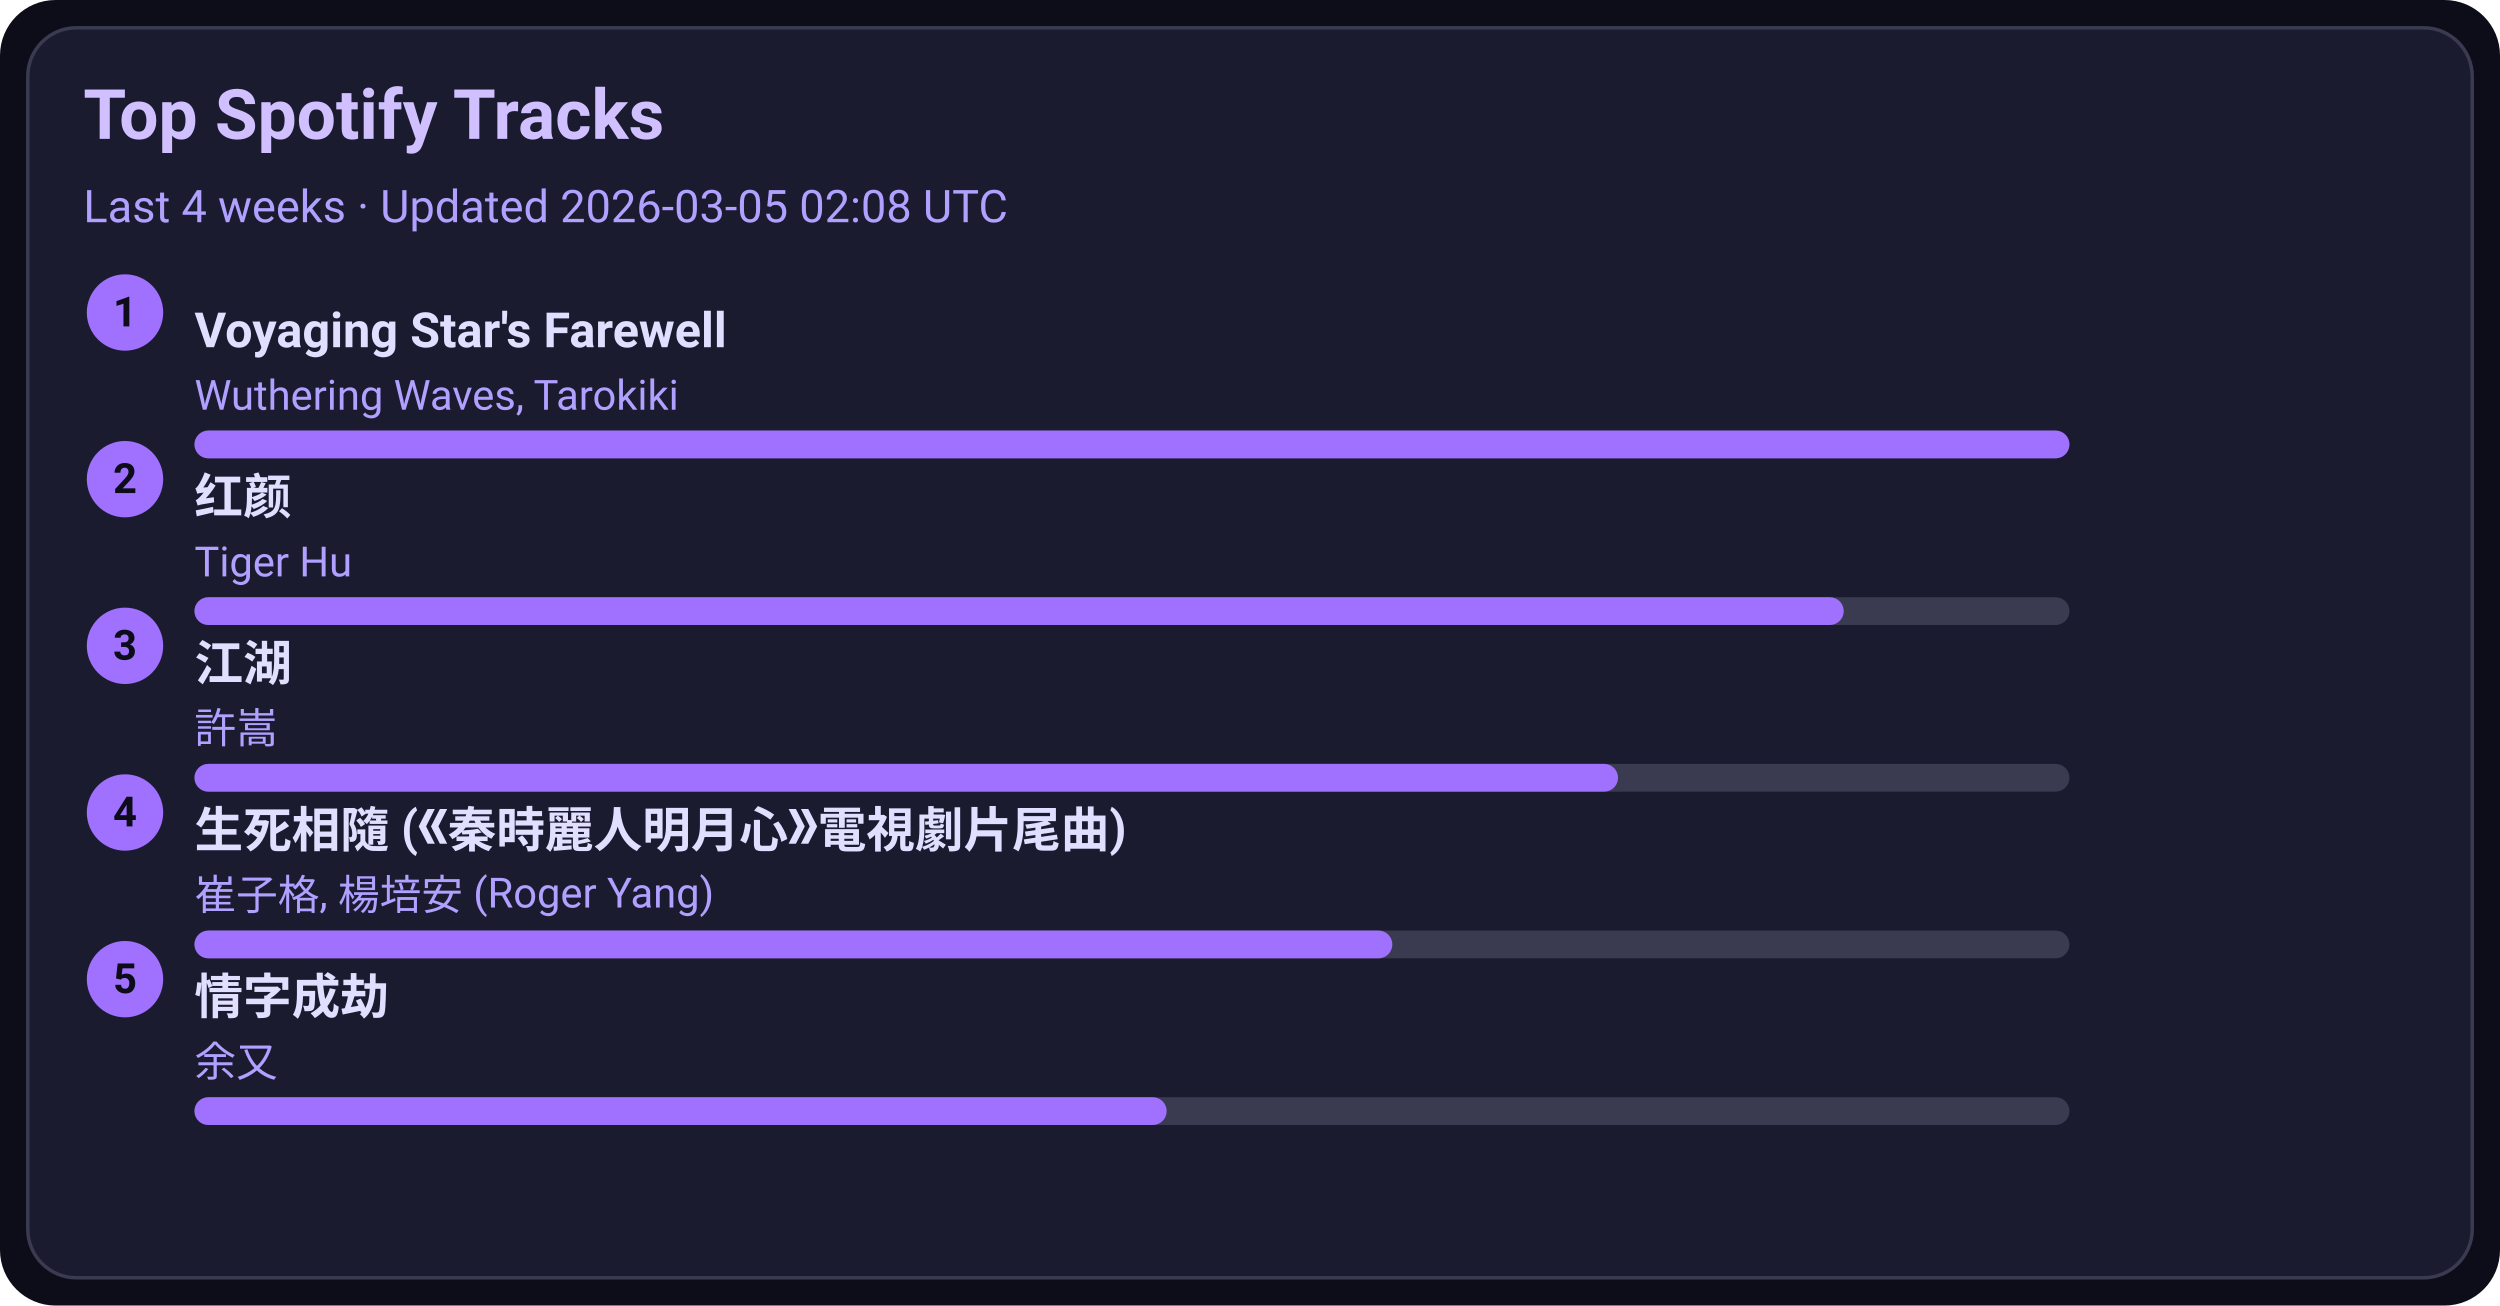
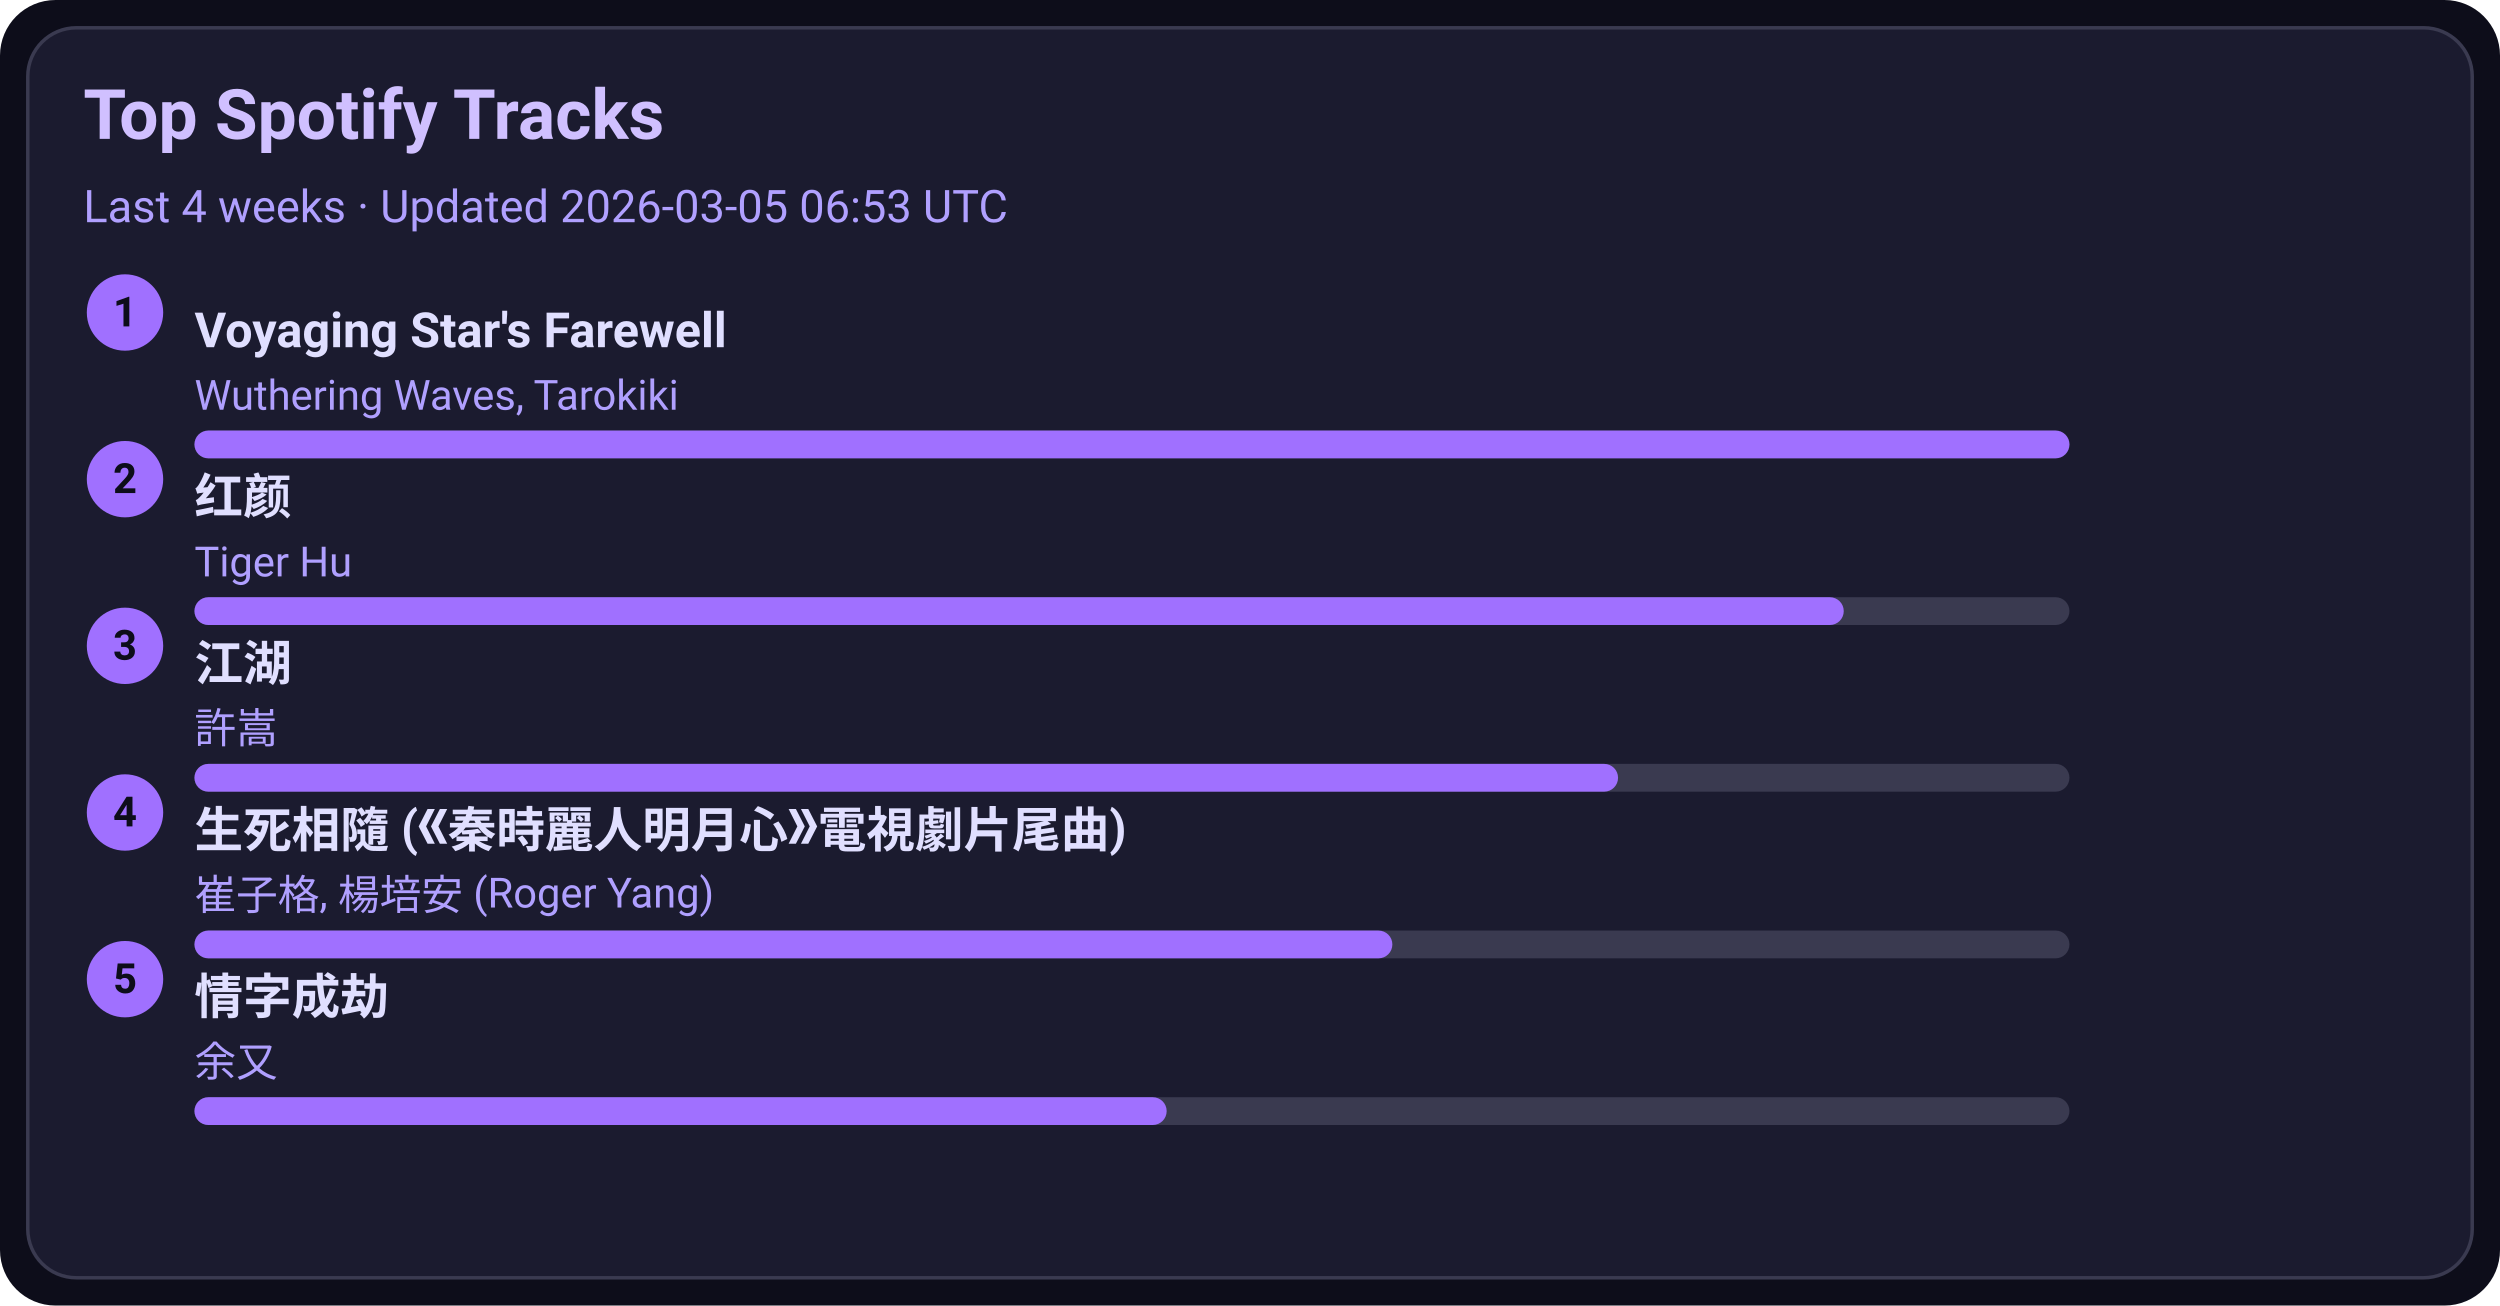
<svg xmlns="http://www.w3.org/2000/svg" width="720" height="376" viewBox="0 0 720 376">
  <style>text{font-family:-apple-system,BlinkMacSystemFont,Segoe UI,Roboto,Ubuntu,Helvetica Neue,Arial,Noto Sans,sans-serif}</style>
  <rect width="720" height="376" rx="16" fill="#0d0d1a" />
  <rect x="8" y="8" width="704" height="360" rx="14" fill="#1b1b2f" stroke="#3a3a50" />
  <text x="24" y="40" font-size="20" fill="#d0c0ff" font-weight="600">Top Spotify Tracks</text>
-   <text x="24" y="64" font-size="13" fill="#b0a0ff">Last 4 weeks · Updated 2026-03-05 02:08 UTC</text>
+   <text x="24" y="64" font-size="13" fill="#b0a0ff">Last 4 weeks · Updated 2026-03-05 06:53 UTC</text>
  <circle cx="36" cy="90" r="11" fill="#a070ff" />
  <text x="36" y="94" text-anchor="middle" font-size="12" fill="#0d0d1a" font-weight="700">1</text>
  <a href="https://open.spotify.com/track/3uI2KolgU1Pt41ywffsggr" target="_blank" rel="noopener noreferrer">
    <text x="56" y="100" font-size="14" fill="#e0dfff" font-weight="600">Voyaging Star's Farewell</text>
  </a>
  <text x="56" y="118" font-size="12" fill="#b0a0ff">Wuthering Waves, Tarokiki</text>
  <rect x="56" y="124" width="540" height="8" rx="4" fill="#3a3a50" />
  <rect x="56" y="124" width="540" height="8" rx="4" fill="#a070ff" />
  <circle cx="36" cy="138" r="11" fill="#a070ff" />
  <text x="36" y="142" text-anchor="middle" font-size="12" fill="#0d0d1a" font-weight="700">2</text>
  <a href="https://open.spotify.com/track/6Q7OE4tvrUOIvIDY2EC5Im" target="_blank" rel="noopener noreferrer">
    <text x="56" y="148" font-size="14" fill="#e0dfff" font-weight="600">红颜</text>
  </a>
  <text x="56" y="166" font-size="12" fill="#b0a0ff">Tiger Hu</text>
  <rect x="56" y="172" width="540" height="8" rx="4" fill="#3a3a50" />
  <rect x="56" y="172" width="475" height="8" rx="4" fill="#a070ff" />
  <circle cx="36" cy="186" r="11" fill="#a070ff" />
  <text x="36" y="190" text-anchor="middle" font-size="12" fill="#0d0d1a" font-weight="700">3</text>
  <a href="https://open.spotify.com/track/03PCdwqajii1xgp7WIozzC" target="_blank" rel="noopener noreferrer">
    <text x="56" y="196" font-size="14" fill="#e0dfff" font-weight="600">江湖</text>
  </a>
  <text x="56" y="214" font-size="12" fill="#b0a0ff">許嵩</text>
  <rect x="56" y="220" width="540" height="8" rx="4" fill="#3a3a50" />
  <rect x="56" y="220" width="410" height="8" rx="4" fill="#a070ff" />
  <circle cx="36" cy="234" r="11" fill="#a070ff" />
  <text x="36" y="238" text-anchor="middle" font-size="12" fill="#0d0d1a" font-weight="700">4</text>
  <a href="https://open.spotify.com/track/6qiDtcYiZOQ4HRuC8U55EM" target="_blank" rel="noopener noreferrer">
    <text x="56" y="244" font-size="14" fill="#e0dfff" font-weight="600">生死相隨 (《秦時麗人明月心》電視劇片尾曲)</text>
  </a>
  <text x="56" y="262" font-size="12" fill="#b0a0ff">崔子格, 楊培安 (Roger Yang)</text>
  <rect x="56" y="268" width="540" height="8" rx="4" fill="#3a3a50" />
  <rect x="56" y="268" width="345" height="8" rx="4" fill="#a070ff" />
  <circle cx="36" cy="282" r="11" fill="#a070ff" />
  <text x="36" y="286" text-anchor="middle" font-size="12" fill="#0d0d1a" font-weight="700">5</text>
  <a href="https://open.spotify.com/track/6PLof7Z5mvbp9im83J4m3m" target="_blank" rel="noopener noreferrer">
    <text x="56" y="292" font-size="14" fill="#e0dfff" font-weight="600">情字成劫</text>
  </a>
  <text x="56" y="310" font-size="12" fill="#b0a0ff">余又</text>
  <rect x="56" y="316" width="540" height="8" rx="4" fill="#3a3a50" />
  <rect x="56" y="316" width="280" height="8" rx="4" fill="#a070ff" />
</svg>
